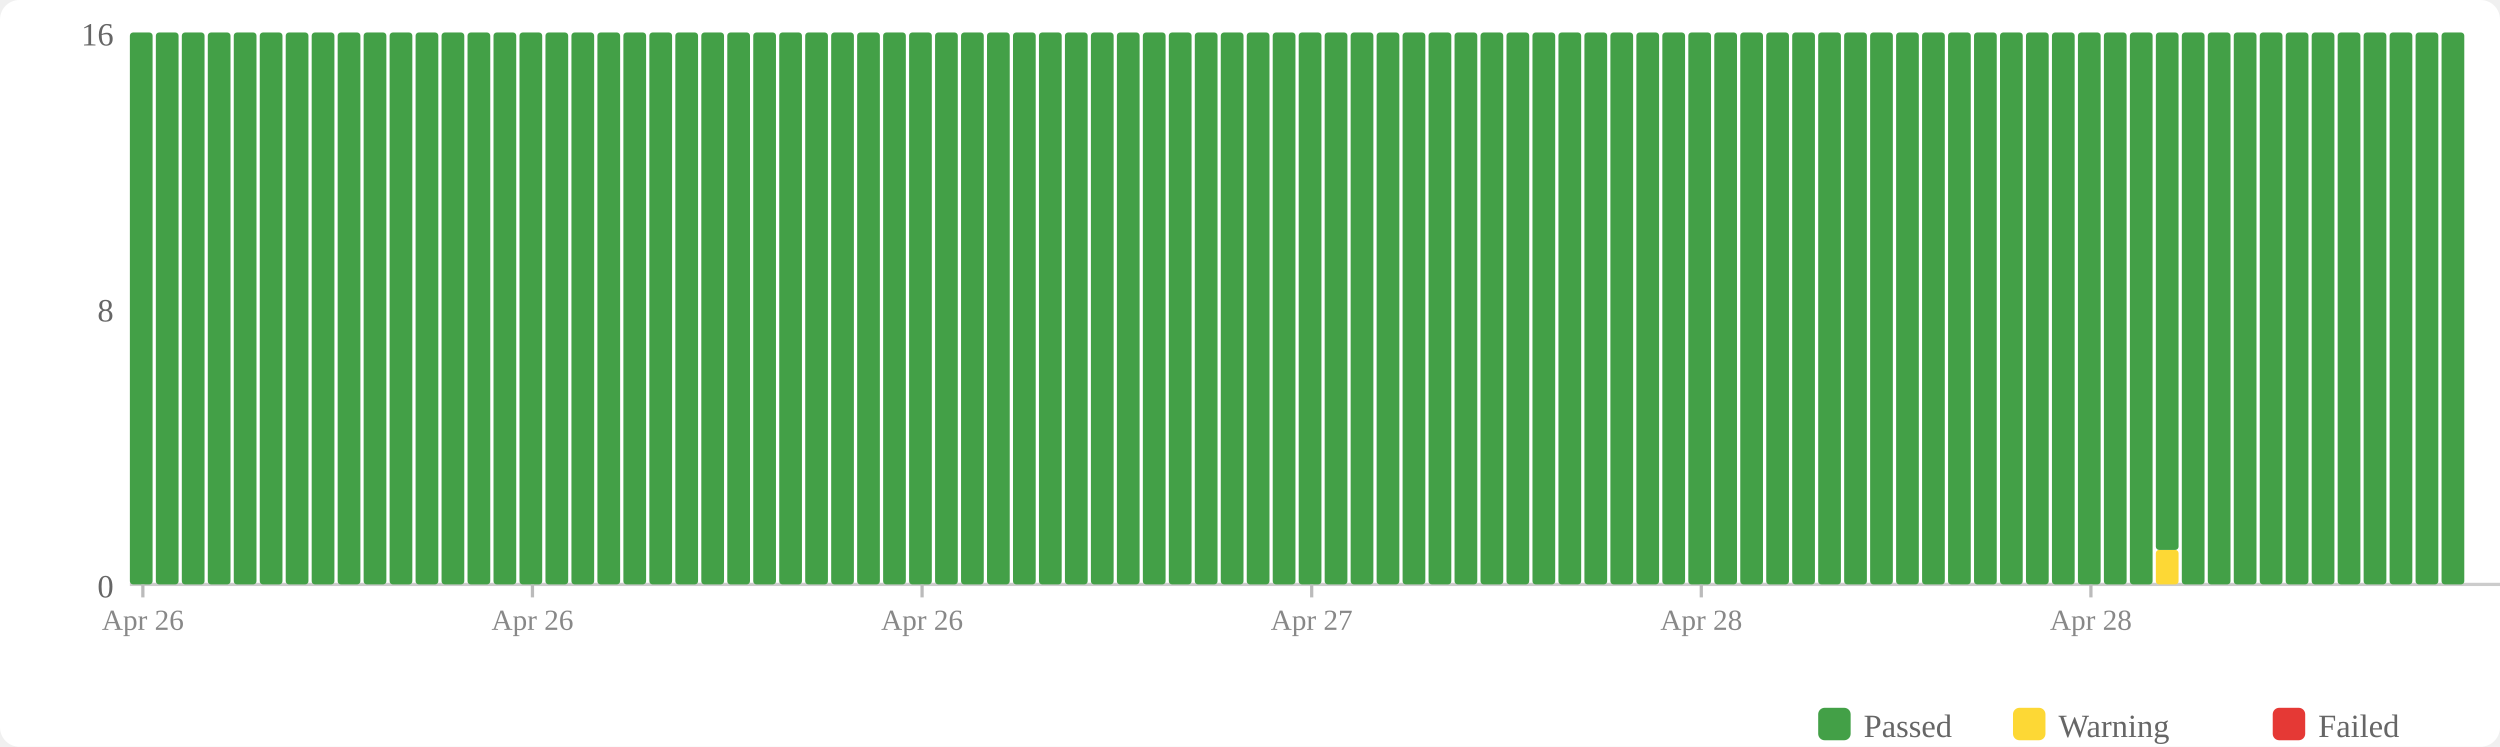
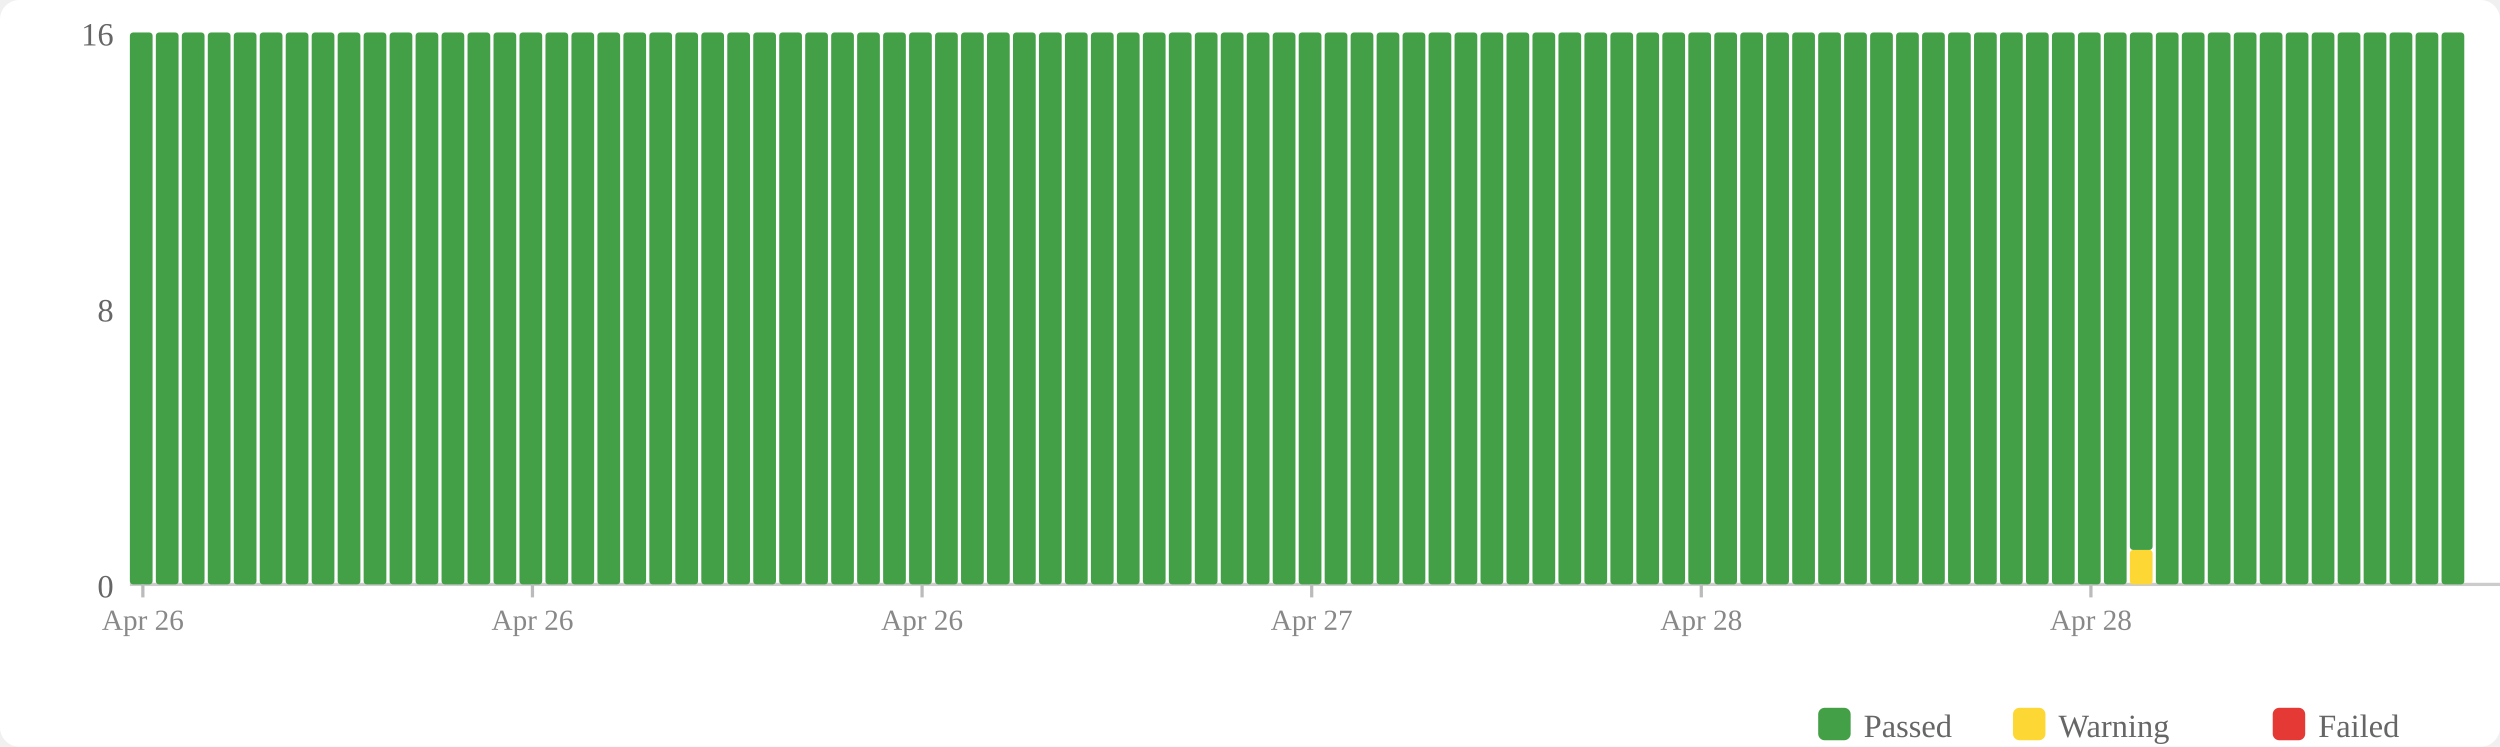
<svg xmlns="http://www.w3.org/2000/svg" width="770" height="230" viewBox="0 0 770 230">
  <rect width="770" height="230" fill="#fff" rx="6" />
  <rect x="560" y="218" width="10" height="10" fill="#43a047" rx="2" />
  <text x="574" y="227" font-size="10" fill="#666">Passed</text>
  <rect x="620" y="218" width="10" height="10" fill="#fdd835" rx="2" />
  <text x="634" y="227" font-size="10" fill="#666">Warning</text>
  <rect x="700" y="218" width="10" height="10" fill="#e53935" rx="2" />
  <text x="714" y="227" font-size="10" fill="#666">Failed</text>
  <text x="35" y="184" text-anchor="end" font-size="10" fill="#666">0</text>
  <text x="35" y="99" text-anchor="end" font-size="10" fill="#666">8</text>
  <text x="35" y="14" text-anchor="end" font-size="10" fill="#666">16</text>
  <line x1="40" y1="180" x2="770" y2="180" stroke="#ccc" stroke-width="1" />
  <rect x="40" y="10" width="7" height="170" fill="#43a047" rx="1" />
  <rect x="48" y="10" width="7" height="170" fill="#43a047" rx="1" />
  <rect x="56" y="10" width="7" height="170" fill="#43a047" rx="1" />
  <rect x="64" y="10" width="7" height="170" fill="#43a047" rx="1" />
  <rect x="72" y="10" width="7" height="170" fill="#43a047" rx="1" />
  <rect x="80" y="10" width="7" height="170" fill="#43a047" rx="1" />
  <rect x="88" y="10" width="7" height="170" fill="#43a047" rx="1" />
  <rect x="96" y="10" width="7" height="170" fill="#43a047" rx="1" />
  <rect x="104" y="10" width="7" height="170" fill="#43a047" rx="1" />
  <rect x="112" y="10" width="7" height="170" fill="#43a047" rx="1" />
  <rect x="120" y="10" width="7" height="170" fill="#43a047" rx="1" />
  <rect x="128" y="10" width="7" height="170" fill="#43a047" rx="1" />
  <rect x="136" y="10" width="7" height="170" fill="#43a047" rx="1" />
  <rect x="144" y="10" width="7" height="170" fill="#43a047" rx="1" />
  <rect x="152" y="10" width="7" height="170" fill="#43a047" rx="1" />
  <rect x="160" y="10" width="7" height="170" fill="#43a047" rx="1" />
  <rect x="168" y="10" width="7" height="170" fill="#43a047" rx="1" />
  <rect x="176" y="10" width="7" height="170" fill="#43a047" rx="1" />
  <rect x="184" y="10" width="7" height="170" fill="#43a047" rx="1" />
  <rect x="192" y="10" width="7" height="170" fill="#43a047" rx="1" />
  <rect x="200" y="10" width="7" height="170" fill="#43a047" rx="1" />
  <rect x="208" y="10" width="7" height="170" fill="#43a047" rx="1" />
  <rect x="216" y="10" width="7" height="170" fill="#43a047" rx="1" />
  <rect x="224" y="10" width="7" height="170" fill="#43a047" rx="1" />
  <rect x="232" y="10" width="7" height="170" fill="#43a047" rx="1" />
  <rect x="240" y="10" width="7" height="170" fill="#43a047" rx="1" />
  <rect x="248" y="10" width="7" height="170" fill="#43a047" rx="1" />
  <rect x="256" y="10" width="7" height="170" fill="#43a047" rx="1" />
  <rect x="264" y="10" width="7" height="170" fill="#43a047" rx="1" />
  <rect x="272" y="10" width="7" height="170" fill="#43a047" rx="1" />
  <rect x="280" y="10" width="7" height="170" fill="#43a047" rx="1" />
  <rect x="288" y="10" width="7" height="170" fill="#43a047" rx="1" />
  <rect x="296" y="10" width="7" height="170" fill="#43a047" rx="1" />
  <rect x="304" y="10" width="7" height="170" fill="#43a047" rx="1" />
  <rect x="312" y="10" width="7" height="170" fill="#43a047" rx="1" />
  <rect x="320" y="10" width="7" height="170" fill="#43a047" rx="1" />
  <rect x="328" y="10" width="7" height="170" fill="#43a047" rx="1" />
  <rect x="336" y="10" width="7" height="170" fill="#43a047" rx="1" />
  <rect x="344" y="10" width="7" height="170" fill="#43a047" rx="1" />
  <rect x="352" y="10" width="7" height="170" fill="#43a047" rx="1" />
  <rect x="360" y="10" width="7" height="170" fill="#43a047" rx="1" />
  <rect x="368" y="10" width="7" height="170" fill="#43a047" rx="1" />
  <rect x="376" y="10" width="7" height="170" fill="#43a047" rx="1" />
  <rect x="384" y="10" width="7" height="170" fill="#43a047" rx="1" />
  <rect x="392" y="10" width="7" height="170" fill="#43a047" rx="1" />
  <rect x="400" y="10" width="7" height="170" fill="#43a047" rx="1" />
  <rect x="408" y="10" width="7" height="170" fill="#43a047" rx="1" />
  <rect x="416" y="10" width="7" height="170" fill="#43a047" rx="1" />
  <rect x="424" y="10" width="7" height="170" fill="#43a047" rx="1" />
  <rect x="432" y="10" width="7" height="170" fill="#43a047" rx="1" />
  <rect x="440" y="10" width="7" height="170" fill="#43a047" rx="1" />
  <rect x="448" y="10" width="7" height="170" fill="#43a047" rx="1" />
  <rect x="456" y="10" width="7" height="170" fill="#43a047" rx="1" />
  <rect x="464" y="10" width="7" height="170" fill="#43a047" rx="1" />
  <rect x="472" y="10" width="7" height="170" fill="#43a047" rx="1" />
  <rect x="480" y="10" width="7" height="170" fill="#43a047" rx="1" />
  <rect x="488" y="10" width="7" height="170" fill="#43a047" rx="1" />
  <rect x="496" y="10" width="7" height="170" fill="#43a047" rx="1" />
  <rect x="504" y="10" width="7" height="170" fill="#43a047" rx="1" />
  <rect x="512" y="10" width="7" height="170" fill="#43a047" rx="1" />
  <rect x="520" y="10" width="7" height="170" fill="#43a047" rx="1" />
  <rect x="528" y="10" width="7" height="170" fill="#43a047" rx="1" />
  <rect x="536" y="10" width="7" height="170" fill="#43a047" rx="1" />
  <rect x="544" y="10" width="7" height="170" fill="#43a047" rx="1" />
  <rect x="552" y="10" width="7" height="170" fill="#43a047" rx="1" />
  <rect x="560" y="10" width="7" height="170" fill="#43a047" rx="1" />
  <rect x="568" y="10" width="7" height="170" fill="#43a047" rx="1" />
  <rect x="576" y="10" width="7" height="170" fill="#43a047" rx="1" />
  <rect x="584" y="10" width="7" height="170" fill="#43a047" rx="1" />
  <rect x="592" y="10" width="7" height="170" fill="#43a047" rx="1" />
  <rect x="600" y="10" width="7" height="170" fill="#43a047" rx="1" />
  <rect x="608" y="10" width="7" height="170" fill="#43a047" rx="1" />
  <rect x="616" y="10" width="7" height="170" fill="#43a047" rx="1" />
  <rect x="624" y="10" width="7" height="170" fill="#43a047" rx="1" />
  <rect x="632" y="10" width="7" height="170" fill="#43a047" rx="1" />
  <rect x="640" y="10" width="7" height="170" fill="#43a047" rx="1" />
  <rect x="648" y="10" width="7" height="170" fill="#43a047" rx="1" />
-   <rect x="656" y="10" width="7" height="170" fill="#43a047" rx="1" />
-   <rect x="664" y="169.375" width="7" height="10.625" fill="#fdd835" rx="1" />
-   <rect x="664" y="10" width="7" height="159.375" fill="#43a047" rx="1" />
+   <rect x="656" y="169.375" width="7" height="10.625" fill="#fdd835" rx="1" />
+   <rect x="656" y="10" width="7" height="159.375" fill="#43a047" rx="1" />
+   <rect x="664" y="10" width="7" height="170" fill="#43a047" rx="1" />
  <rect x="672" y="10" width="7" height="170" fill="#43a047" rx="1" />
  <rect x="680" y="10" width="7" height="170" fill="#43a047" rx="1" />
  <rect x="688" y="10" width="7" height="170" fill="#43a047" rx="1" />
  <rect x="696" y="10" width="7" height="170" fill="#43a047" rx="1" />
  <rect x="704" y="10" width="7" height="170" fill="#43a047" rx="1" />
  <rect x="712" y="10" width="7" height="170" fill="#43a047" rx="1" />
  <rect x="720" y="10" width="7" height="170" fill="#43a047" rx="1" />
  <rect x="728" y="10" width="7" height="170" fill="#43a047" rx="1" />
  <rect x="736" y="10" width="7" height="170" fill="#43a047" rx="1" />
  <rect x="744" y="10" width="7" height="170" fill="#43a047" rx="1" />
  <rect x="752" y="10" width="7" height="170" fill="#43a047" rx="1" />
  <line x1="44.0" y1="180" x2="44.0" y2="184" stroke="#bbb" stroke-width="1" />
  <text x="44.0" y="194" text-anchor="middle" font-size="9" fill="#888">Apr 26</text>
  <line x1="164.0" y1="180" x2="164.0" y2="184" stroke="#bbb" stroke-width="1" />
  <text x="164.0" y="194" text-anchor="middle" font-size="9" fill="#888">Apr 26</text>
  <line x1="284.0" y1="180" x2="284.0" y2="184" stroke="#bbb" stroke-width="1" />
  <text x="284.0" y="194" text-anchor="middle" font-size="9" fill="#888">Apr 26</text>
  <line x1="404.0" y1="180" x2="404.0" y2="184" stroke="#bbb" stroke-width="1" />
  <text x="404.0" y="194" text-anchor="middle" font-size="9" fill="#888">Apr 27</text>
  <line x1="524.0" y1="180" x2="524.0" y2="184" stroke="#bbb" stroke-width="1" />
  <text x="524.0" y="194" text-anchor="middle" font-size="9" fill="#888">Apr 28</text>
  <line x1="644.0" y1="180" x2="644.0" y2="184" stroke="#bbb" stroke-width="1" />
  <text x="644.0" y="194" text-anchor="middle" font-size="9" fill="#888">Apr 28</text>
</svg>
